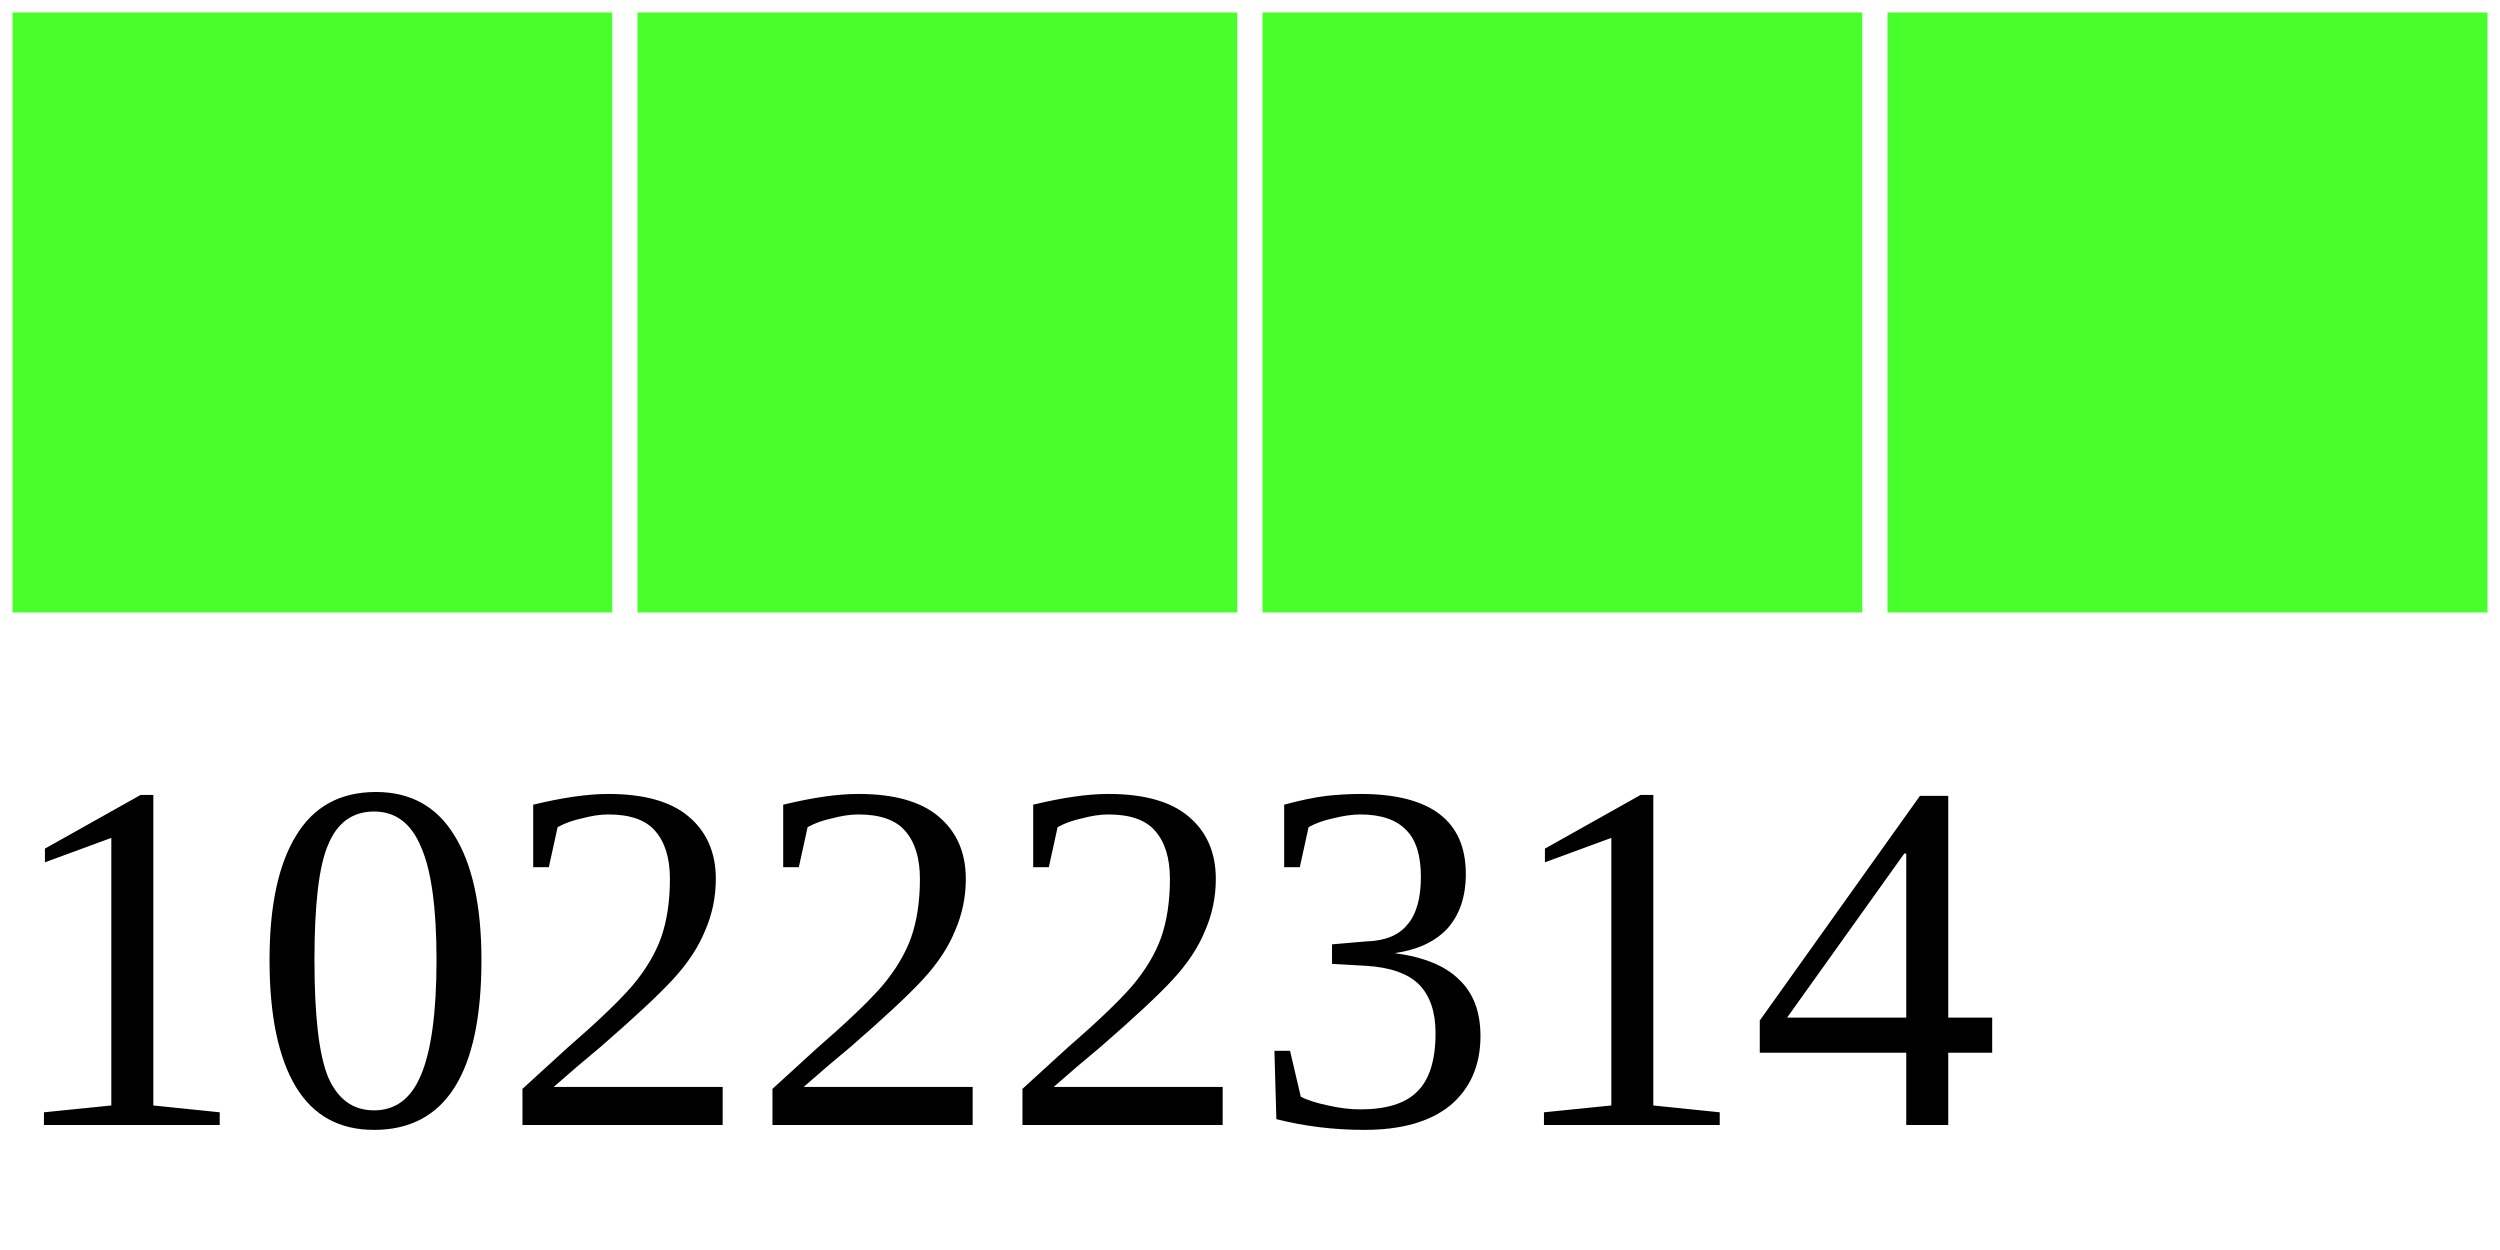
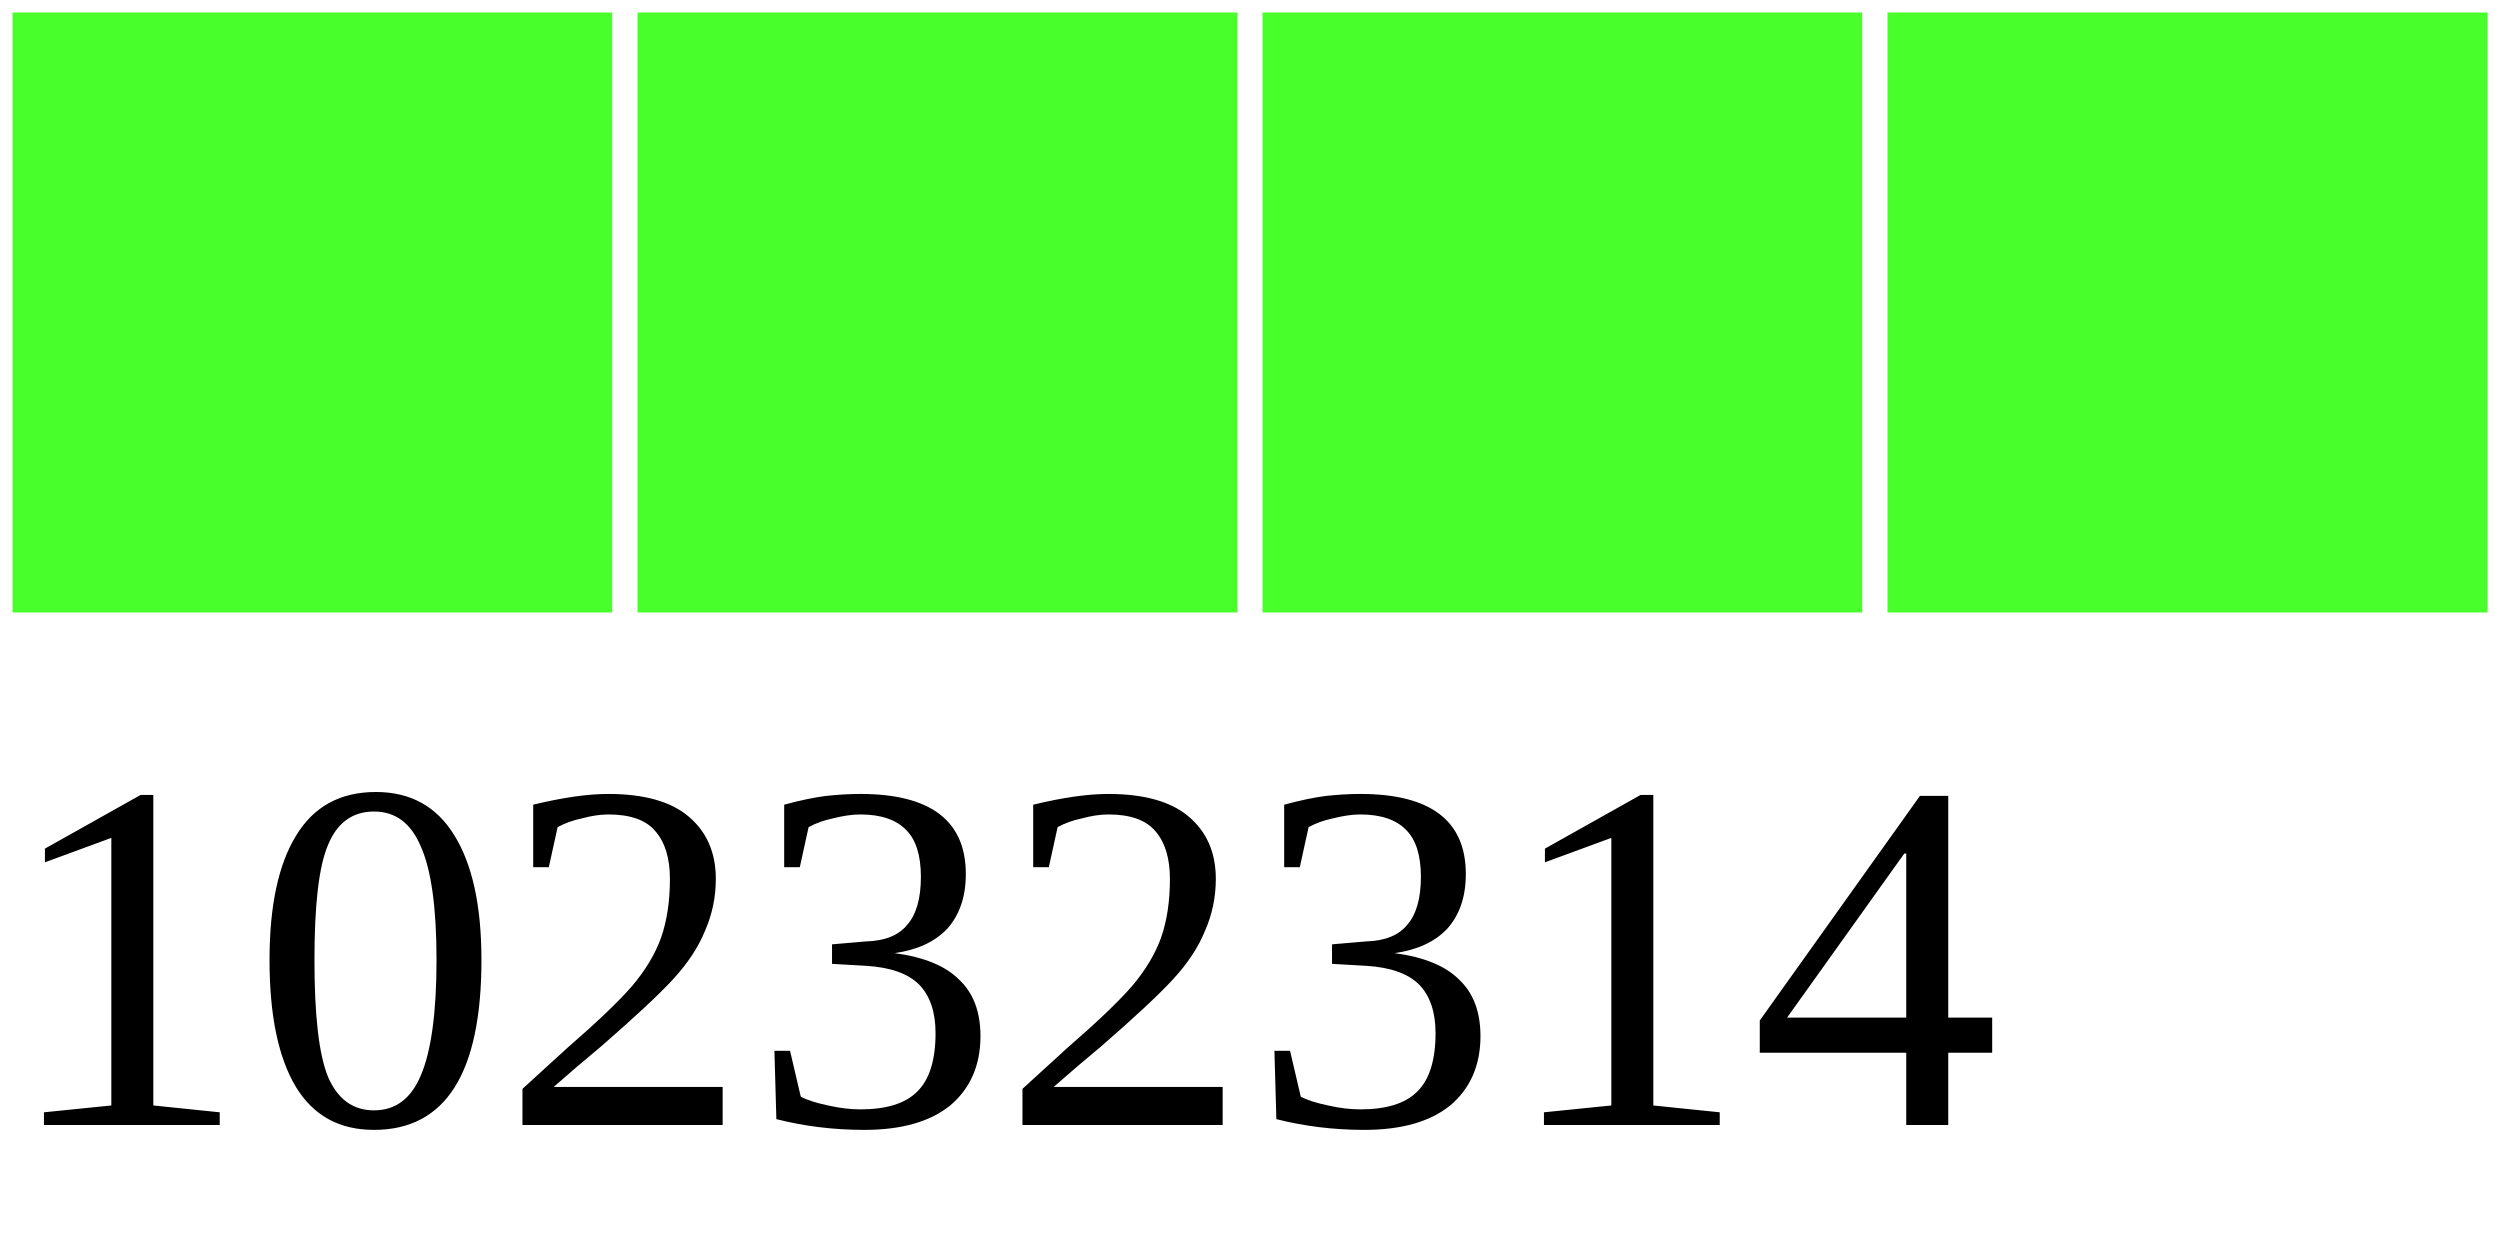
<svg xmlns="http://www.w3.org/2000/svg" width="40" height="20">
  <g>
    <rect width="10" height="10" style="fill:#48FF2C;stroke-width:0.4;stroke:rgb(255,255,255)" x="0" />
    <rect width="10" height="10" style="fill:#48FF2C;stroke-width:0.4;stroke:rgb(255,255,255)" x="10" />
    <rect width="10" height="10" style="fill:#48FF2C;stroke-width:0.4;stroke:rgb(255,255,255)" x="20" />
    <rect width="10" height="10" style="fill:#48FF2C;stroke-width:0.4;stroke:rgb(255,255,255)" x="30" />
-     <text x="0" y="18" fill="black" font-size="8">10222314</text>
+     <text x="0" y="18" fill="black" font-size="8">10232314</text>
  </g>
</svg>
